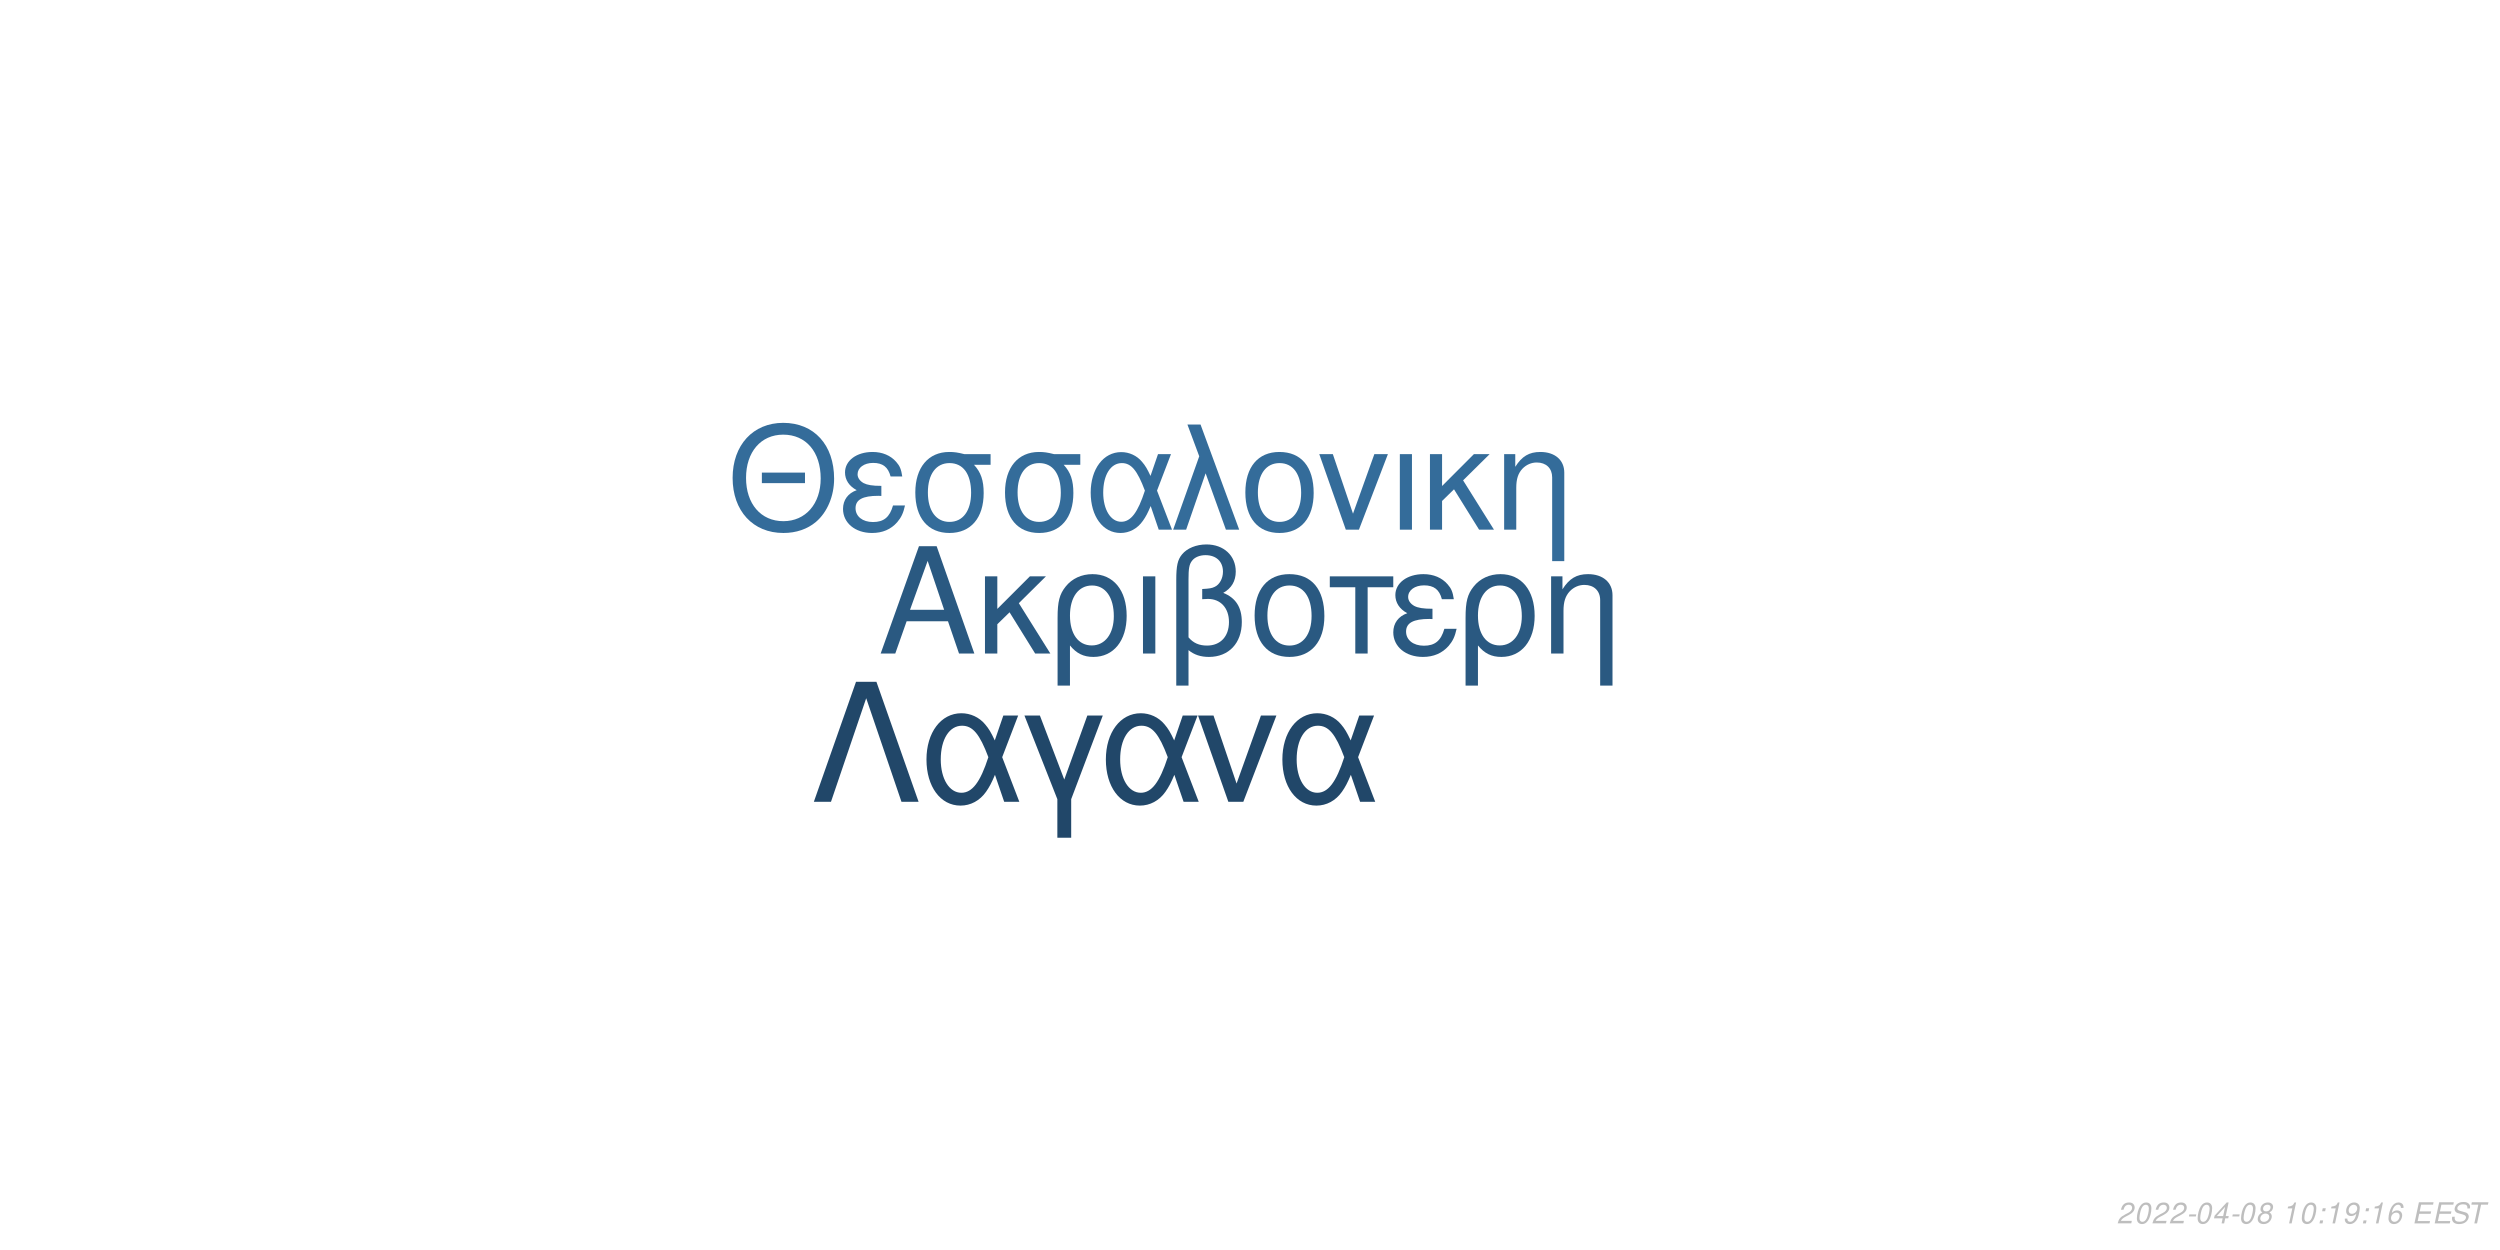
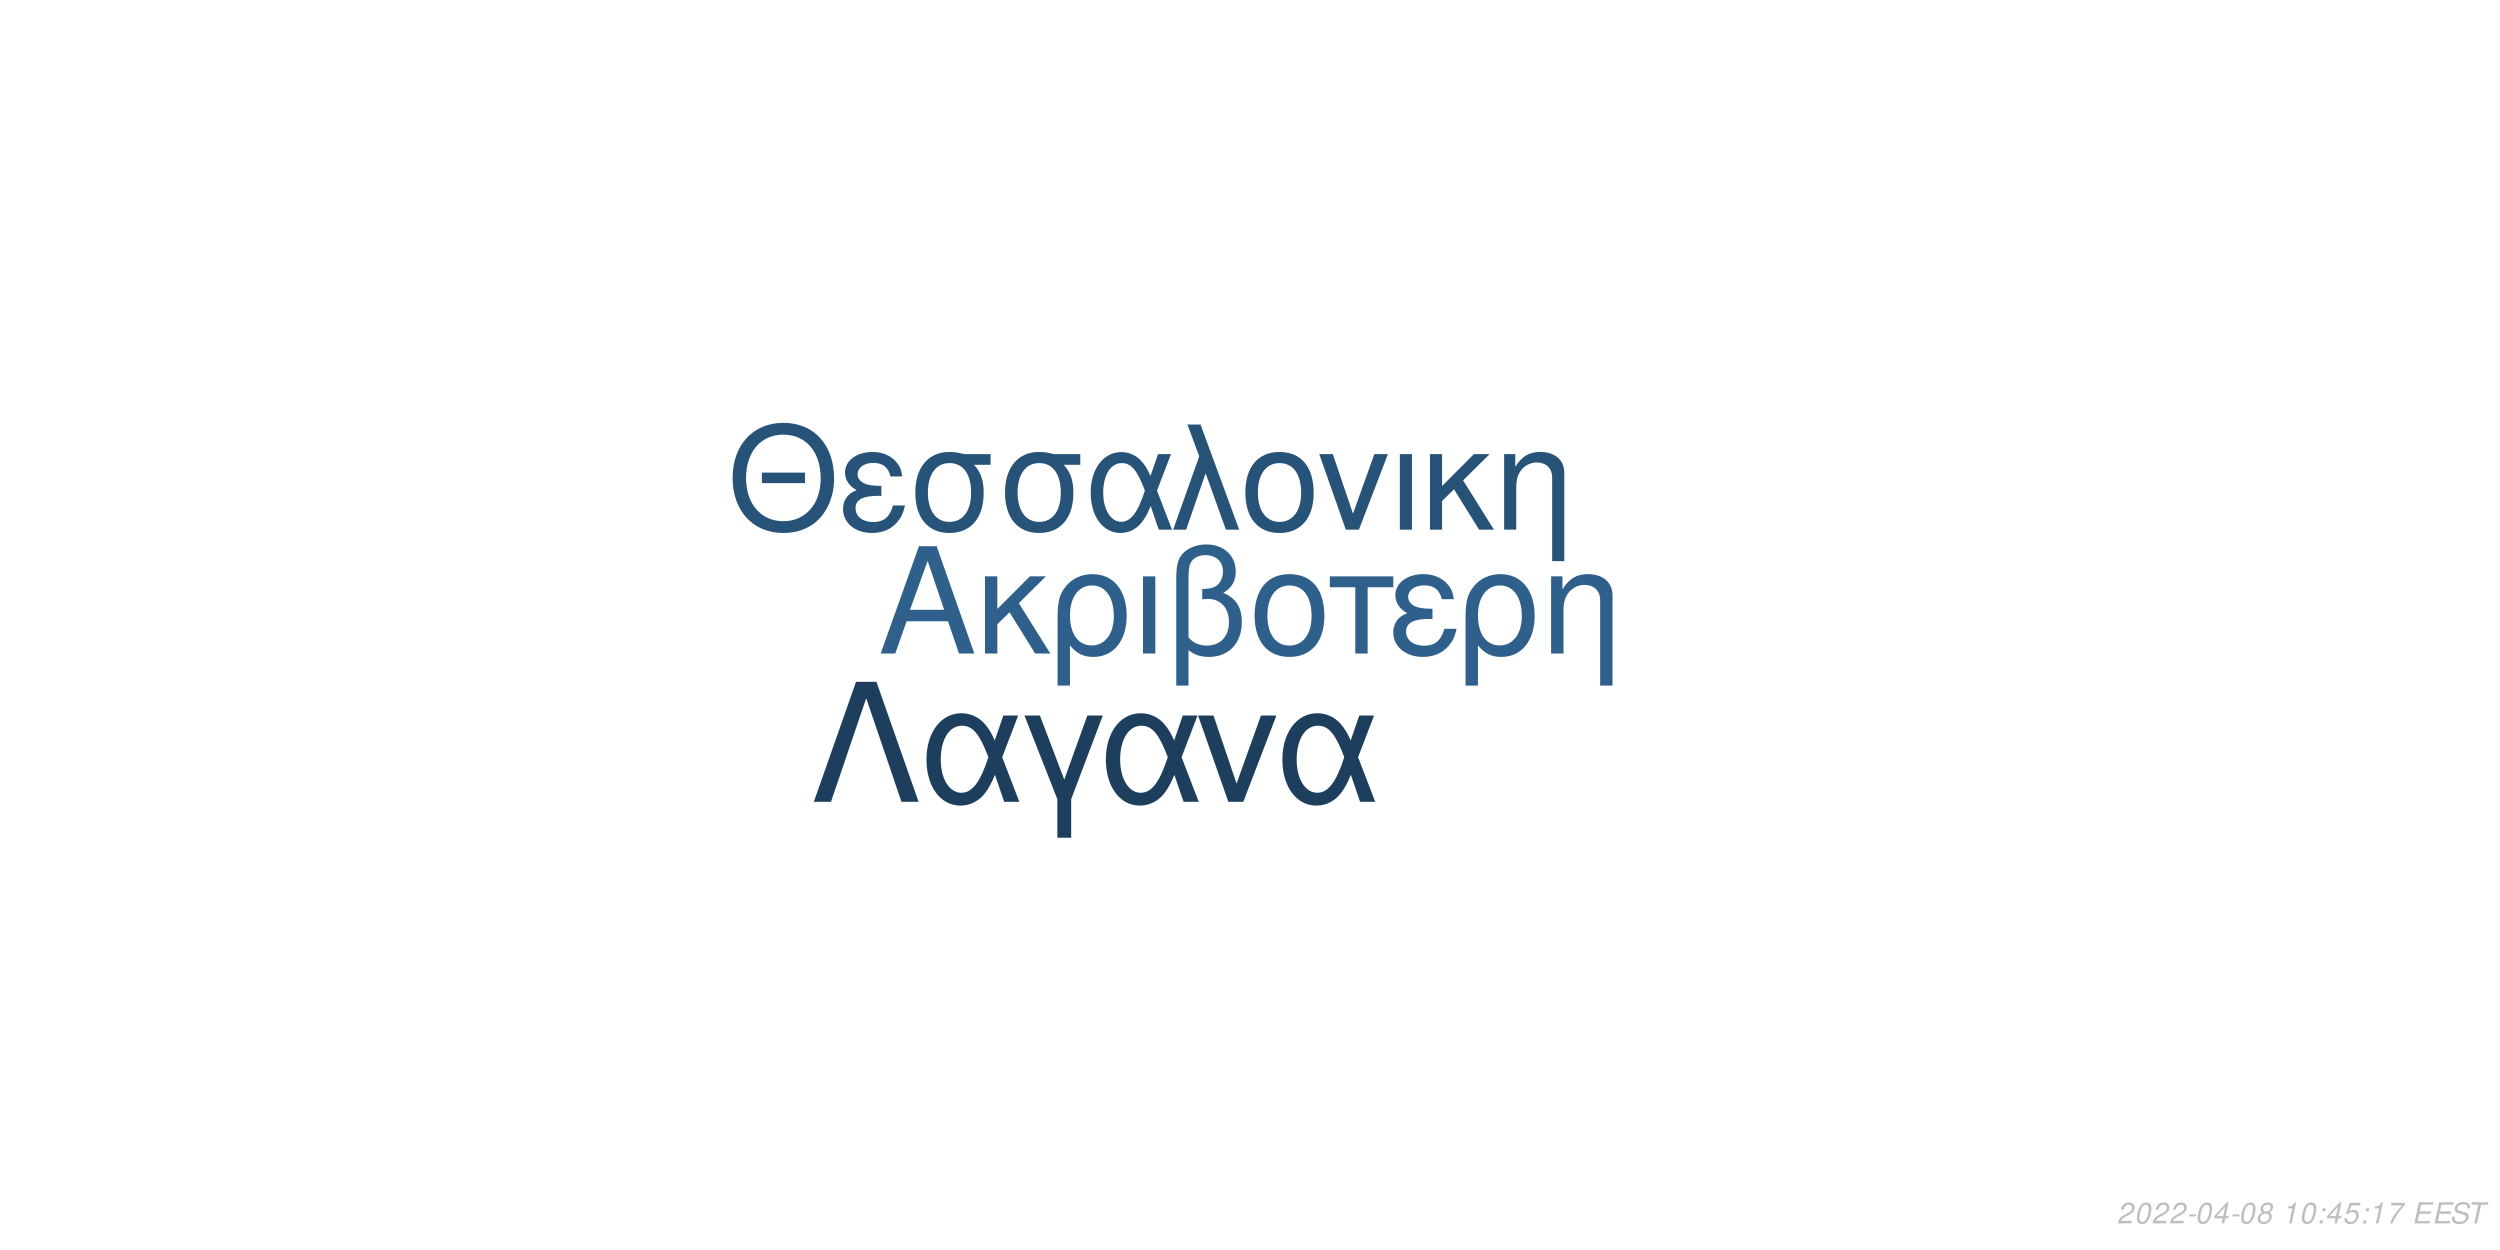
<svg xmlns="http://www.w3.org/2000/svg" xmlns:xlink="http://www.w3.org/1999/xlink" width="864pt" height="432pt" viewBox="0 0 864 432" version="1.1">
  <defs>
    <g>
      <symbol overflow="visible" id="glyph0-0">
        <path style="stroke:none;" d="" />
      </symbol>
      <symbol overflow="visible" id="glyph0-1">
        <path style="stroke:none;" d="M 24.125 -11.141 L 27.938 0 L 33.234 0 L 20.203 -37.094 L 14.094 -37.094 L 0.859 0 L 5.906 0 L 9.828 -11.141 Z M 22.797 -15.109 L 11 -15.109 L 17.094 -32.016 Z M 22.797 -15.109 " />
      </symbol>
      <symbol overflow="visible" id="glyph0-2">
        <path style="stroke:none;" d="M 7.172 -15.422 L 7.172 -26.672 L 2.906 -26.672 L 2.906 0 L 7.172 0 L 7.172 -10.125 L 11.406 -14.25 L 20.25 0 L 25.5 0 L 14.609 -17.406 L 23.969 -26.672 L 18.422 -26.672 Z M 7.172 -15.422 " />
      </symbol>
      <symbol overflow="visible" id="glyph0-3">
        <path style="stroke:none;" d="M 3 11.094 L 7.281 11.094 L 7.281 -2.797 C 9.516 -0.047 11.953 1.172 15.375 1.172 C 22.344 1.172 26.875 -4.422 26.875 -13.031 C 26.875 -21.891 22.297 -27.438 15.062 -27.438 C 11.297 -27.438 7.984 -25.906 5.797 -23.156 C 3.672 -20.516 3 -17.969 3 -12.359 Z M 14.906 -23.516 C 19.547 -23.516 22.438 -19.438 22.438 -12.922 C 22.438 -6.812 19.391 -2.797 14.812 -2.797 C 10.172 -2.797 7.281 -6.766 7.281 -13.125 C 7.281 -19.484 10.234 -23.516 14.906 -23.516 Z M 14.906 -23.516 " />
      </symbol>
      <symbol overflow="visible" id="glyph0-4">
        <path style="stroke:none;" d="M 3.516 0 L 7.781 0 L 7.781 -26.672 L 3.516 -26.672 Z M 3.516 0 " />
      </symbol>
      <symbol overflow="visible" id="glyph0-5">
        <path style="stroke:none;" d="M 4.016 11.094 L 8.25 11.094 L 8.25 -1.172 C 10.172 0.406 12.422 1.172 15.312 1.172 C 22.188 1.172 26.672 -3.609 26.672 -10.891 C 26.672 -15.984 24.578 -19.234 20.25 -20.969 C 23.109 -22.547 24.578 -25.031 24.578 -28.344 C 24.578 -33.844 20.406 -37.703 14.453 -37.703 C 10.938 -37.703 7.734 -36.391 6 -34.25 C 4.484 -32.422 4.016 -30.328 4.016 -25.391 Z M 8.25 -25.656 C 8.25 -29.359 8.5 -30.844 9.469 -32.062 C 10.375 -33.281 12.156 -34 14.094 -34 C 17.812 -34 20.156 -31.812 20.156 -28.297 C 20.156 -25.953 18.984 -23.812 17.297 -23.047 C 16.281 -22.547 15.469 -22.438 12.984 -22.297 L 12.984 -18.781 C 13.734 -18.828 14.344 -18.875 14.969 -18.875 C 19.344 -18.875 22.234 -15.719 22.234 -10.891 C 22.234 -5.906 19.281 -2.75 14.656 -2.75 C 11.953 -2.75 9.922 -3.609 8.25 -5.594 Z M 8.25 -25.656 " />
      </symbol>
      <symbol overflow="visible" id="glyph0-6">
        <path style="stroke:none;" d="M 14.094 -27.438 C 6.562 -27.438 2.094 -22.094 2.094 -13.125 C 2.094 -4.125 6.562 1.172 14.141 1.172 C 21.672 1.172 26.203 -4.172 26.203 -12.922 C 26.203 -22.188 21.828 -27.438 14.094 -27.438 Z M 14.141 -23.516 C 18.938 -23.516 21.781 -19.594 21.781 -12.984 C 21.781 -6.672 18.828 -2.75 14.141 -2.75 C 9.422 -2.75 6.516 -6.672 6.516 -13.125 C 6.516 -19.594 9.422 -23.516 14.141 -23.516 Z M 14.141 -23.516 " />
      </symbol>
      <symbol overflow="visible" id="glyph0-7">
        <path style="stroke:none;" d="M 7.891 0 L 12.156 0 L 12.156 -22.906 L 21.016 -22.906 L 21.016 -26.672 L -0.922 -26.672 L -0.922 -22.906 L 7.891 -22.906 Z M 7.891 0 " />
      </symbol>
      <symbol overflow="visible" id="glyph0-8">
        <path style="stroke:none;" d="M 14.562 -15.469 C 11.344 -15.469 9.562 -15.781 8.297 -16.438 C 6.922 -17.203 6.156 -18.328 6.156 -19.547 C 6.156 -21.891 8.453 -23.562 11.656 -23.562 C 15.062 -23.562 16.953 -22.094 17.812 -18.781 L 21.938 -18.781 C 21.578 -21.266 21.062 -22.5 19.797 -23.922 C 17.812 -26.203 14.906 -27.438 11.453 -27.438 C 5.797 -27.438 1.734 -24.375 1.734 -20.203 C 1.734 -17.609 3.156 -15.375 5.859 -13.938 C 2.797 -12.875 1.016 -10.484 1.016 -7.328 C 1.016 -2.391 5.297 1.172 11.25 1.172 C 14.969 1.172 17.906 -0.109 20.156 -2.641 C 21.578 -4.328 22.297 -5.797 22.906 -8.547 L 18.672 -8.547 C 17.5 -4.422 15.422 -2.703 11.609 -2.703 C 7.938 -2.703 5.438 -4.688 5.438 -7.578 C 5.438 -10.578 7.938 -11.953 13.484 -11.953 C 13.641 -11.953 14.094 -11.953 14.562 -11.906 Z M 14.562 -15.469 " />
      </symbol>
      <symbol overflow="visible" id="glyph0-9">
        <path style="stroke:none;" d="M 3.562 -26.672 L 3.562 0 L 7.844 0 L 7.844 -14.703 C 7.844 -17.906 8.5 -19.891 10.031 -21.531 C 11.406 -22.953 13.188 -23.719 15.062 -23.719 C 18.375 -23.719 20.516 -21.672 20.516 -18.469 L 20.516 11.094 L 24.781 11.094 L 24.781 -20.156 C 24.781 -24.578 21.469 -27.438 16.328 -27.438 C 12.359 -27.438 9.828 -25.906 7.484 -22.188 L 7.484 -26.672 Z M 3.562 -26.672 " />
      </symbol>
      <symbol overflow="visible" id="glyph1-0">
        <path style="stroke:none;" d="" />
      </symbol>
      <symbol overflow="visible" id="glyph1-1">
        <path style="stroke:none;" d="M 26.859 -19.734 L 11.953 -19.734 L 11.953 -16.094 L 26.859 -16.094 Z M 19.328 -36.922 C 8.922 -36.922 1.844 -29.25 1.844 -17.891 C 1.844 -6.484 8.875 1.141 19.391 1.141 C 23.812 1.141 27.703 -0.203 30.641 -2.688 C 34.578 -6.031 36.922 -11.656 36.922 -17.594 C 36.922 -29.297 30 -36.922 19.328 -36.922 Z M 19.328 -32.844 C 27.203 -32.844 32.281 -26.906 32.281 -17.688 C 32.281 -8.922 27.062 -2.938 19.391 -2.938 C 11.609 -2.938 6.484 -8.922 6.484 -17.891 C 6.484 -26.859 11.609 -32.844 19.328 -32.844 Z M 19.328 -32.844 " />
      </symbol>
      <symbol overflow="visible" id="glyph1-2">
        <path style="stroke:none;" d="M 14.25 -15.141 C 11.109 -15.141 9.375 -15.453 8.125 -16.094 C 6.781 -16.844 6.031 -17.938 6.031 -19.141 C 6.031 -21.422 8.266 -23.078 11.406 -23.078 C 14.75 -23.078 16.594 -21.625 17.438 -18.391 L 21.469 -18.391 C 21.125 -20.828 20.625 -22.031 19.391 -23.422 C 17.438 -25.656 14.594 -26.859 11.219 -26.859 C 5.688 -26.859 1.688 -23.875 1.688 -19.781 C 1.688 -17.234 3.094 -15.047 5.734 -13.656 C 2.734 -12.609 1 -10.266 1 -7.172 C 1 -2.344 5.188 1.141 11.016 1.141 C 14.656 1.141 17.547 -0.094 19.734 -2.594 C 21.125 -4.234 21.828 -5.688 22.422 -8.375 L 18.281 -8.375 C 17.141 -4.328 15.094 -2.641 11.359 -2.641 C 7.766 -2.641 5.328 -4.578 5.328 -7.422 C 5.328 -10.359 7.766 -11.703 13.203 -11.703 C 13.359 -11.703 13.797 -11.703 14.25 -11.656 Z M 14.25 -15.141 " />
      </symbol>
      <symbol overflow="visible" id="glyph1-3">
        <path style="stroke:none;" d="M 29 -26.109 L 19.938 -26.109 C 17.594 -26.703 16.438 -26.859 14.703 -26.859 C 7.469 -26.859 2.984 -21.469 2.984 -12.859 C 2.984 -4.031 7.375 1.141 14.797 1.141 C 22.172 1.141 26.609 -4.078 26.609 -12.656 C 26.609 -17.047 25.656 -19.828 23.266 -22.422 L 29 -22.422 Z M 14.797 -23.016 C 19.531 -23.016 22.266 -19.234 22.266 -12.75 C 22.266 -6.531 19.438 -2.688 14.797 -2.688 C 10.172 -2.688 7.328 -6.531 7.328 -12.859 C 7.328 -19.188 10.172 -23.016 14.797 -23.016 Z M 14.797 -23.016 " />
      </symbol>
      <symbol overflow="visible" id="glyph1-4">
        <path style="stroke:none;" d="M 29.344 -26.109 L 24.859 -26.109 L 22.266 -18.578 C 21.125 -21.031 20.484 -22.125 19.328 -23.469 C 17.547 -25.609 14.906 -26.812 12.156 -26.812 C 5.984 -26.812 1.594 -20.984 1.594 -12.812 C 1.594 -4.578 5.828 1.141 11.906 1.141 C 14.953 1.141 17.734 -0.344 19.625 -3.047 C 20.672 -4.531 21.281 -5.688 22.328 -8.172 L 25.109 0 L 29.703 0 L 24.516 -13.5 Z M 20.328 -13.5 C 17.891 -5.922 15.453 -2.734 12.156 -2.734 C 8.516 -2.734 5.922 -6.922 5.922 -12.812 C 5.922 -18.938 8.516 -23.016 12.359 -23.016 C 15.594 -23.016 17.688 -20.531 20.328 -13.5 Z M 20.328 -13.5 " />
      </symbol>
      <symbol overflow="visible" id="glyph1-5">
        <path style="stroke:none;" d="M 1.094 0 L 5.578 0 L 12.312 -19.484 L 19.328 0 L 23.922 0 L 10.562 -36.328 L 6.031 -36.328 L 10.109 -25.359 Z M 1.094 0 " />
      </symbol>
      <symbol overflow="visible" id="glyph1-6">
        <path style="stroke:none;" d="M 13.797 -26.859 C 6.422 -26.859 2.047 -21.625 2.047 -12.859 C 2.047 -4.031 6.422 1.141 13.859 1.141 C 21.234 1.141 25.656 -4.078 25.656 -12.656 C 25.656 -21.719 21.375 -26.859 13.797 -26.859 Z M 13.859 -23.016 C 18.531 -23.016 21.328 -19.188 21.328 -12.703 C 21.328 -6.531 18.438 -2.688 13.859 -2.688 C 9.219 -2.688 6.375 -6.531 6.375 -12.859 C 6.375 -19.188 9.219 -23.016 13.859 -23.016 Z M 13.859 -23.016 " />
      </symbol>
      <symbol overflow="visible" id="glyph1-7">
        <path style="stroke:none;" d="M 14.297 0 L 24.312 -26.109 L 19.625 -26.109 L 12.25 -5.531 L 5.281 -26.109 L 0.594 -26.109 L 9.766 0 Z M 14.297 0 " />
      </symbol>
      <symbol overflow="visible" id="glyph1-8">
        <path style="stroke:none;" d="M 3.438 0 L 7.625 0 L 7.625 -26.109 L 3.438 -26.109 Z M 3.438 0 " />
      </symbol>
      <symbol overflow="visible" id="glyph1-9">
        <path style="stroke:none;" d="M 7.031 -15.094 L 7.031 -26.109 L 2.844 -26.109 L 2.844 0 L 7.031 0 L 7.031 -9.922 L 11.156 -13.953 L 19.828 0 L 24.969 0 L 14.297 -17.047 L 23.469 -26.109 L 18.031 -26.109 Z M 7.031 -15.094 " />
      </symbol>
      <symbol overflow="visible" id="glyph1-10">
        <path style="stroke:none;" d="M 3.484 -26.109 L 3.484 0 L 7.672 0 L 7.672 -14.406 C 7.672 -17.547 8.328 -19.484 9.812 -21.078 C 11.156 -22.469 12.906 -23.219 14.75 -23.219 C 17.984 -23.219 20.078 -21.234 20.078 -18.094 L 20.078 10.859 L 24.266 10.859 L 24.266 -19.734 C 24.266 -24.062 21.031 -26.859 16 -26.859 C 12.109 -26.859 9.609 -25.359 7.328 -21.719 L 7.328 -26.109 Z M 3.484 -26.109 " />
      </symbol>
      <symbol overflow="visible" id="glyph2-0">
        <path style="stroke:none;" d="" />
      </symbol>
      <symbol overflow="visible" id="glyph2-1">
        <path style="stroke:none;" d="M 22.531 -41.484 L 15.484 -41.484 L 0.906 0 L 6.828 0 L 19 -35.797 L 31.188 0 L 37.109 0 Z M 22.531 -41.484 " />
      </symbol>
      <symbol overflow="visible" id="glyph2-2">
        <path style="stroke:none;" d="M 33.516 -29.812 L 28.391 -29.812 L 25.438 -21.219 C 24.125 -24.016 23.391 -25.266 22.078 -26.797 C 20.031 -29.25 17.016 -30.609 13.891 -30.609 C 6.828 -30.609 1.828 -23.953 1.828 -14.625 C 1.828 -5.234 6.656 1.312 13.594 1.312 C 17.078 1.312 20.266 -0.391 22.422 -3.469 C 23.609 -5.172 24.297 -6.484 25.5 -9.328 L 28.688 0 L 33.922 0 L 28 -15.422 Z M 23.219 -15.422 C 20.422 -6.766 17.641 -3.125 13.891 -3.125 C 9.734 -3.125 6.766 -7.906 6.766 -14.625 C 6.766 -21.625 9.734 -26.297 14.109 -26.297 C 17.812 -26.297 20.203 -23.453 23.219 -15.422 Z M 23.219 -15.422 " />
      </symbol>
      <symbol overflow="visible" id="glyph2-3">
        <path style="stroke:none;" d="M 12.062 12.406 L 16.844 12.406 L 16.844 -0.906 L 27.766 -29.812 L 22.422 -29.812 L 14.453 -7.688 L 6.031 -29.812 L 0.688 -29.812 L 12.062 -0.906 Z M 12.062 12.406 " />
      </symbol>
      <symbol overflow="visible" id="glyph2-4">
        <path style="stroke:none;" d="M 16.328 0 L 27.766 -29.812 L 22.422 -29.812 L 14 -6.312 L 6.031 -29.812 L 0.688 -29.812 L 11.156 0 Z M 16.328 0 " />
      </symbol>
      <symbol overflow="visible" id="glyph3-0">
        <path style="stroke:none;" d="" />
      </symbol>
      <symbol overflow="visible" id="glyph3-1">
        <path style="stroke:none;" d="M 5.234 -0.875 L 1.469 -0.875 C 1.641 -1.375 2.203 -1.891 3.109 -2.344 L 4.234 -2.938 C 5.562 -3.625 6.219 -4.469 6.219 -5.484 C 6.219 -5.938 6.062 -6.359 5.797 -6.656 C 5.469 -7.047 4.984 -7.234 4.312 -7.234 C 2.766 -7.234 1.891 -6.453 1.484 -4.734 L 2.375 -4.734 C 2.484 -5.188 2.609 -5.484 2.797 -5.75 C 3.094 -6.203 3.609 -6.453 4.188 -6.453 C 4.891 -6.453 5.344 -6.031 5.344 -5.375 C 5.344 -4.703 4.859 -4.094 4.016 -3.656 L 2.984 -3.125 C 1.234 -2.188 0.797 -1.656 0.344 -0.016 L 5.047 -0.016 Z M 5.234 -0.875 " />
      </symbol>
      <symbol overflow="visible" id="glyph3-2">
        <path style="stroke:none;" d="M 4.203 -7.234 C 3.375 -7.234 2.688 -6.812 2.125 -5.984 C 1.484 -5.047 0.984 -3.188 0.984 -1.734 C 0.984 -1.109 1.172 -0.562 1.484 -0.266 C 1.797 0.047 2.281 0.234 2.766 0.234 C 3.625 0.234 4.281 -0.156 4.859 -1.016 C 5.516 -1.953 6 -3.797 6 -5.266 C 6 -6.5 5.328 -7.234 4.203 -7.234 Z M 4.094 -6.453 C 4.734 -6.453 5.125 -5.984 5.125 -5.156 C 5.125 -4.203 4.781 -2.625 4.406 -1.812 C 3.984 -0.938 3.516 -0.547 2.875 -0.547 C 2.25 -0.547 1.875 -1.031 1.875 -1.828 C 1.875 -2.797 2.203 -4.344 2.594 -5.203 C 2.984 -6.047 3.453 -6.453 4.094 -6.453 Z M 4.094 -6.453 " />
      </symbol>
      <symbol overflow="visible" id="glyph3-3">
        <path style="stroke:none;" d="M 3.516 -3.125 L 1.125 -3.125 L 0.969 -2.406 L 3.359 -2.406 Z M 3.516 -3.125 " />
      </symbol>
      <symbol overflow="visible" id="glyph3-4">
        <path style="stroke:none;" d="M 3.625 -1.75 L 3.266 0 L 4.141 0 L 4.516 -1.75 L 5.562 -1.75 L 5.734 -2.531 L 4.688 -2.531 L 5.688 -7.234 L 5.016 -7.234 L 0.844 -2.672 L 0.641 -1.75 Z M 3.797 -2.531 L 1.594 -2.531 L 4.469 -5.703 Z M 3.797 -2.531 " />
      </symbol>
      <symbol overflow="visible" id="glyph3-5">
        <path style="stroke:none;" d="M 4.766 -3.797 C 5.078 -3.969 5.234 -4.078 5.438 -4.234 C 5.812 -4.594 6.062 -5.172 6.062 -5.734 C 6.062 -6.625 5.344 -7.234 4.266 -7.234 C 2.812 -7.234 1.703 -6.219 1.703 -4.875 C 1.703 -4.406 1.875 -4.125 2.359 -3.812 C 1.297 -3.312 0.75 -2.516 0.75 -1.469 C 0.75 -0.438 1.547 0.234 2.812 0.234 C 3.656 0.234 4.359 -0.094 4.938 -0.734 C 5.359 -1.234 5.609 -1.859 5.609 -2.438 C 5.609 -3.047 5.312 -3.516 4.766 -3.797 Z M 4.109 -6.453 C 4.797 -6.453 5.188 -6.125 5.188 -5.578 C 5.188 -5.266 5.062 -4.922 4.859 -4.672 C 4.562 -4.312 4.188 -4.156 3.656 -4.156 C 2.984 -4.156 2.594 -4.453 2.594 -4.984 C 2.594 -5.859 3.203 -6.453 4.109 -6.453 Z M 3.453 -3.406 C 4.234 -3.406 4.734 -2.984 4.734 -2.312 C 4.734 -1.312 3.922 -0.547 2.875 -0.547 C 2.125 -0.547 1.625 -0.969 1.625 -1.625 C 1.625 -2.609 2.438 -3.406 3.453 -3.406 Z M 3.453 -3.406 " />
      </symbol>
      <symbol overflow="visible" id="glyph3-6">
        <path style="stroke:none;" d="" />
      </symbol>
      <symbol overflow="visible" id="glyph3-7">
        <path style="stroke:none;" d="M 3.703 -5.188 L 2.594 0 L 3.469 0 L 5.016 -7.234 L 4.438 -7.234 C 3.906 -6.156 3.688 -6.016 2.234 -5.812 L 2.109 -5.188 Z M 3.703 -5.188 " />
      </symbol>
      <symbol overflow="visible" id="glyph3-8">
        <path style="stroke:none;" d="M 2.359 -1.031 L 1.312 -1.031 L 1.094 0 L 2.141 0 Z M 3.266 -5.234 L 2.219 -5.234 L 2 -4.203 L 3.047 -4.203 Z M 3.266 -5.234 " />
      </symbol>
      <symbol overflow="visible" id="glyph3-9">
-         <path style="stroke:none;" d="M 0.844 -1.656 C 0.844 -1.547 0.844 -1.438 0.844 -1.375 C 0.844 -0.406 1.531 0.234 2.578 0.234 C 3.203 0.234 3.766 0.016 4.297 -0.438 C 4.938 -1 5.312 -1.656 5.594 -2.719 C 5.844 -3.672 6.016 -4.766 6.016 -5.375 C 6.016 -5.844 5.844 -6.328 5.547 -6.656 C 5.203 -7.031 4.703 -7.234 4.062 -7.234 C 2.516 -7.234 1.297 -5.938 1.297 -4.266 C 1.297 -3.203 1.984 -2.547 3.047 -2.547 C 3.484 -2.547 3.953 -2.672 4.281 -2.891 C 4.406 -2.984 4.547 -3.078 4.828 -3.344 C 4.438 -1.484 3.703 -0.547 2.703 -0.547 C 2.109 -0.547 1.719 -0.938 1.719 -1.547 L 1.719 -1.656 Z M 3.953 -6.453 C 4.625 -6.453 5.141 -5.953 5.141 -5.281 C 5.141 -4.188 4.312 -3.312 3.297 -3.312 C 2.594 -3.312 2.172 -3.734 2.172 -4.453 C 2.172 -5.562 2.984 -6.453 3.953 -6.453 Z M 3.953 -6.453 " />
+         <path style="stroke:none;" d="M 6.297 -7.094 L 2.594 -7.094 L 1.234 -3.234 L 2.047 -3.234 C 2.656 -3.766 2.938 -3.906 3.531 -3.906 C 4.328 -3.906 4.797 -3.453 4.797 -2.688 C 4.797 -1.438 3.969 -0.547 2.828 -0.547 C 2.031 -0.547 1.609 -0.938 1.578 -1.734 L 0.703 -1.734 L 0.703 -1.516 C 0.703 -0.938 0.844 -0.547 1.188 -0.266 C 1.562 0.062 2.078 0.234 2.703 0.234 C 3.656 0.234 4.391 -0.156 4.984 -0.922 C 5.422 -1.5 5.672 -2.234 5.672 -2.953 C 5.672 -4 4.938 -4.672 3.812 -4.672 C 3.328 -4.672 2.906 -4.547 2.406 -4.234 L 3.109 -6.219 L 6.109 -6.219 Z M 6.297 -7.094 " />
      </symbol>
      <symbol overflow="visible" id="glyph3-10">
-         <path style="stroke:none;" d="M 6.125 -5.344 L 6.141 -5.625 C 6.141 -6.609 5.453 -7.234 4.391 -7.234 C 3.438 -7.234 2.641 -6.719 2.016 -5.703 C 1.422 -4.781 0.938 -2.953 0.938 -1.688 C 0.938 -0.516 1.688 0.234 2.859 0.234 C 3.703 0.234 4.438 -0.156 5 -0.875 C 5.406 -1.422 5.672 -2.156 5.672 -2.766 C 5.672 -3.812 4.969 -4.5 3.906 -4.5 C 3.234 -4.5 2.672 -4.234 2.094 -3.625 C 2.406 -5.375 3.234 -6.453 4.25 -6.453 C 4.703 -6.453 5.062 -6.234 5.172 -5.844 C 5.203 -5.719 5.234 -5.578 5.25 -5.344 Z M 3.656 -3.734 C 4.344 -3.734 4.797 -3.281 4.797 -2.625 C 4.797 -1.469 3.984 -0.547 2.984 -0.547 C 2.297 -0.547 1.812 -1.047 1.812 -1.766 C 1.812 -2.859 2.625 -3.734 3.656 -3.734 Z M 3.656 -3.734 " />
+         <path style="stroke:none;" d="M 6.703 -7.094 L 1.953 -7.094 L 1.766 -6.219 L 5.594 -6.219 C 3.344 -3.688 2.266 -2.109 1.375 0 L 2.344 0 C 3.031 -1.906 4.828 -4.594 6.547 -6.281 Z M 6.703 -7.094 " />
      </symbol>
      <symbol overflow="visible" id="glyph3-11">
        <path style="stroke:none;" d="M 2.547 -3.312 L 6.5 -3.312 L 6.688 -4.141 L 2.719 -4.141 L 3.219 -6.469 L 7.344 -6.469 L 7.516 -7.297 L 2.453 -7.297 L 0.906 0 L 6.125 0 L 6.297 -0.812 L 2.016 -0.812 Z M 2.547 -3.312 " />
      </symbol>
      <symbol overflow="visible" id="glyph3-12">
        <path style="stroke:none;" d="M 7.062 -5.156 C 7.125 -5.438 7.141 -5.562 7.141 -5.703 C 7.141 -6.156 6.938 -6.594 6.594 -6.891 C 6.188 -7.25 5.656 -7.406 4.875 -7.406 C 3.844 -7.406 3.047 -7.125 2.5 -6.562 C 2.094 -6.141 1.781 -5.438 1.781 -4.922 C 1.781 -4.297 2.219 -3.766 2.891 -3.562 L 4.594 -3.094 C 5.406 -2.859 5.734 -2.578 5.734 -2.094 C 5.734 -1.781 5.547 -1.406 5.266 -1.141 C 4.844 -0.766 4.266 -0.578 3.453 -0.578 C 2.328 -0.578 1.812 -0.984 1.812 -1.906 C 1.812 -2.047 1.812 -2.125 1.844 -2.312 L 0.984 -2.312 C 0.906 -2.062 0.891 -1.906 0.891 -1.688 C 0.891 -0.484 1.797 0.234 3.297 0.234 C 4.359 0.234 5.234 -0.062 5.812 -0.609 C 6.344 -1.078 6.688 -1.797 6.688 -2.375 C 6.688 -2.641 6.609 -2.906 6.453 -3.156 C 6.234 -3.5 5.938 -3.703 5.469 -3.828 L 3.75 -4.312 C 2.984 -4.547 2.734 -4.734 2.734 -5.188 C 2.734 -5.547 2.875 -5.844 3.188 -6.109 C 3.547 -6.438 4.031 -6.594 4.703 -6.594 C 5.266 -6.594 5.688 -6.484 5.906 -6.297 C 6.094 -6.125 6.219 -5.797 6.219 -5.516 C 6.219 -5.422 6.203 -5.344 6.188 -5.156 Z M 7.062 -5.156 " />
      </symbol>
      <symbol overflow="visible" id="glyph3-13">
        <path style="stroke:none;" d="M 4.938 -6.469 L 7.312 -6.469 L 7.484 -7.297 L 1.75 -7.297 L 1.578 -6.469 L 3.984 -6.469 L 2.609 0 L 3.547 0 Z M 4.938 -6.469 " />
      </symbol>
    </g>
  </defs>
  <g id="surface1">
    <rect x="0" y="0" width="864" height="432" style="fill:rgb(100%,100%,100%);fill-opacity:1;stroke:none;" />
-     <g style="fill:rgb(16.471%,34.902%,50.588%);fill-opacity:1;">
+     <g style="fill:rgb(18.039%,37.647%,54.51%);fill-opacity:1;">
      <use xlink:href="#glyph0-1" x="303.5" y="225.861" />
      <use xlink:href="#glyph0-2" x="337.5" y="225.861" />
      <use xlink:href="#glyph0-3" x="362.5" y="225.861" />
      <use xlink:href="#glyph0-4" x="391.5" y="225.861" />
      <use xlink:href="#glyph0-5" x="402.5" y="225.861" />
      <use xlink:href="#glyph0-6" x="431.5" y="225.861" />
      <use xlink:href="#glyph0-7" x="460.5" y="225.861" />
      <use xlink:href="#glyph0-8" x="480.5" y="225.861" />
      <use xlink:href="#glyph0-3" x="503.5" y="225.861" />
      <use xlink:href="#glyph0-9" x="532.5" y="225.861" />
    </g>
-     <g style="fill:rgb(20.392%,42.353%,60.392%);fill-opacity:1;">
+     <g style="fill:rgb(15.294%,32.549%,47.451%);fill-opacity:1;">
      <use xlink:href="#glyph1-1" x="251.348" y="183.058" />
      <use xlink:href="#glyph1-2" x="290.348" y="183.058" />
      <use xlink:href="#glyph1-3" x="313.348" y="183.058" />
      <use xlink:href="#glyph1-3" x="344.348" y="183.058" />
      <use xlink:href="#glyph1-4" x="375.348" y="183.058" />
      <use xlink:href="#glyph1-5" x="404.348" y="183.058" />
      <use xlink:href="#glyph1-6" x="428.348" y="183.058" />
      <use xlink:href="#glyph1-7" x="455.348" y="183.058" />
      <use xlink:href="#glyph1-8" x="480.348" y="183.058" />
      <use xlink:href="#glyph1-9" x="491.348" y="183.058" />
      <use xlink:href="#glyph1-10" x="516.348" y="183.058" />
    </g>
-     <g style="fill:rgb(12.941%,27.843%,41.176%);fill-opacity:1;">
+     <g style="fill:rgb(11.373%,24.706%,36.471%);fill-opacity:1;">
      <use xlink:href="#glyph2-1" x="280.359" y="277.105" />
      <use xlink:href="#glyph2-2" x="318.359" y="277.105" />
      <use xlink:href="#glyph2-3" x="353.359" y="277.105" />
      <use xlink:href="#glyph2-2" x="380.359" y="277.105" />
      <use xlink:href="#glyph2-4" x="413.359" y="277.105" />
      <use xlink:href="#glyph2-2" x="441.359" y="277.105" />
    </g>
    <g style="fill:rgb(74.51%,74.51%,74.51%);fill-opacity:1;">
      <use xlink:href="#glyph3-1" x="731.52" y="422.81" />
      <use xlink:href="#glyph3-2" x="737.52" y="422.81" />
      <use xlink:href="#glyph3-1" x="743.52" y="422.81" />
      <use xlink:href="#glyph3-1" x="749.52" y="422.81" />
      <use xlink:href="#glyph3-3" x="755.52" y="422.81" />
      <use xlink:href="#glyph3-2" x="758.52" y="422.81" />
      <use xlink:href="#glyph3-4" x="764.52" y="422.81" />
      <use xlink:href="#glyph3-3" x="770.52" y="422.81" />
      <use xlink:href="#glyph3-2" x="773.52" y="422.81" />
      <use xlink:href="#glyph3-5" x="779.52" y="422.81" />
      <use xlink:href="#glyph3-6" x="785.52" y="422.81" />
      <use xlink:href="#glyph3-7" x="788.52" y="422.81" />
      <use xlink:href="#glyph3-2" x="794.52" y="422.81" />
      <use xlink:href="#glyph3-8" x="800.52" y="422.81" />
-       <use xlink:href="#glyph3-7" x="803.52" y="422.81" />
+       <use xlink:href="#glyph3-4" x="803.52" y="422.81" />
      <use xlink:href="#glyph3-9" x="809.52" y="422.81" />
      <use xlink:href="#glyph3-8" x="815.52" y="422.81" />
      <use xlink:href="#glyph3-7" x="818.52" y="422.81" />
      <use xlink:href="#glyph3-10" x="824.52" y="422.81" />
      <use xlink:href="#glyph3-6" x="830.52" y="422.81" />
      <use xlink:href="#glyph3-11" x="833.52" y="422.81" />
      <use xlink:href="#glyph3-11" x="840.52" y="422.81" />
      <use xlink:href="#glyph3-12" x="846.52" y="422.81" />
      <use xlink:href="#glyph3-13" x="852.52" y="422.81" />
    </g>
  </g>
</svg>
